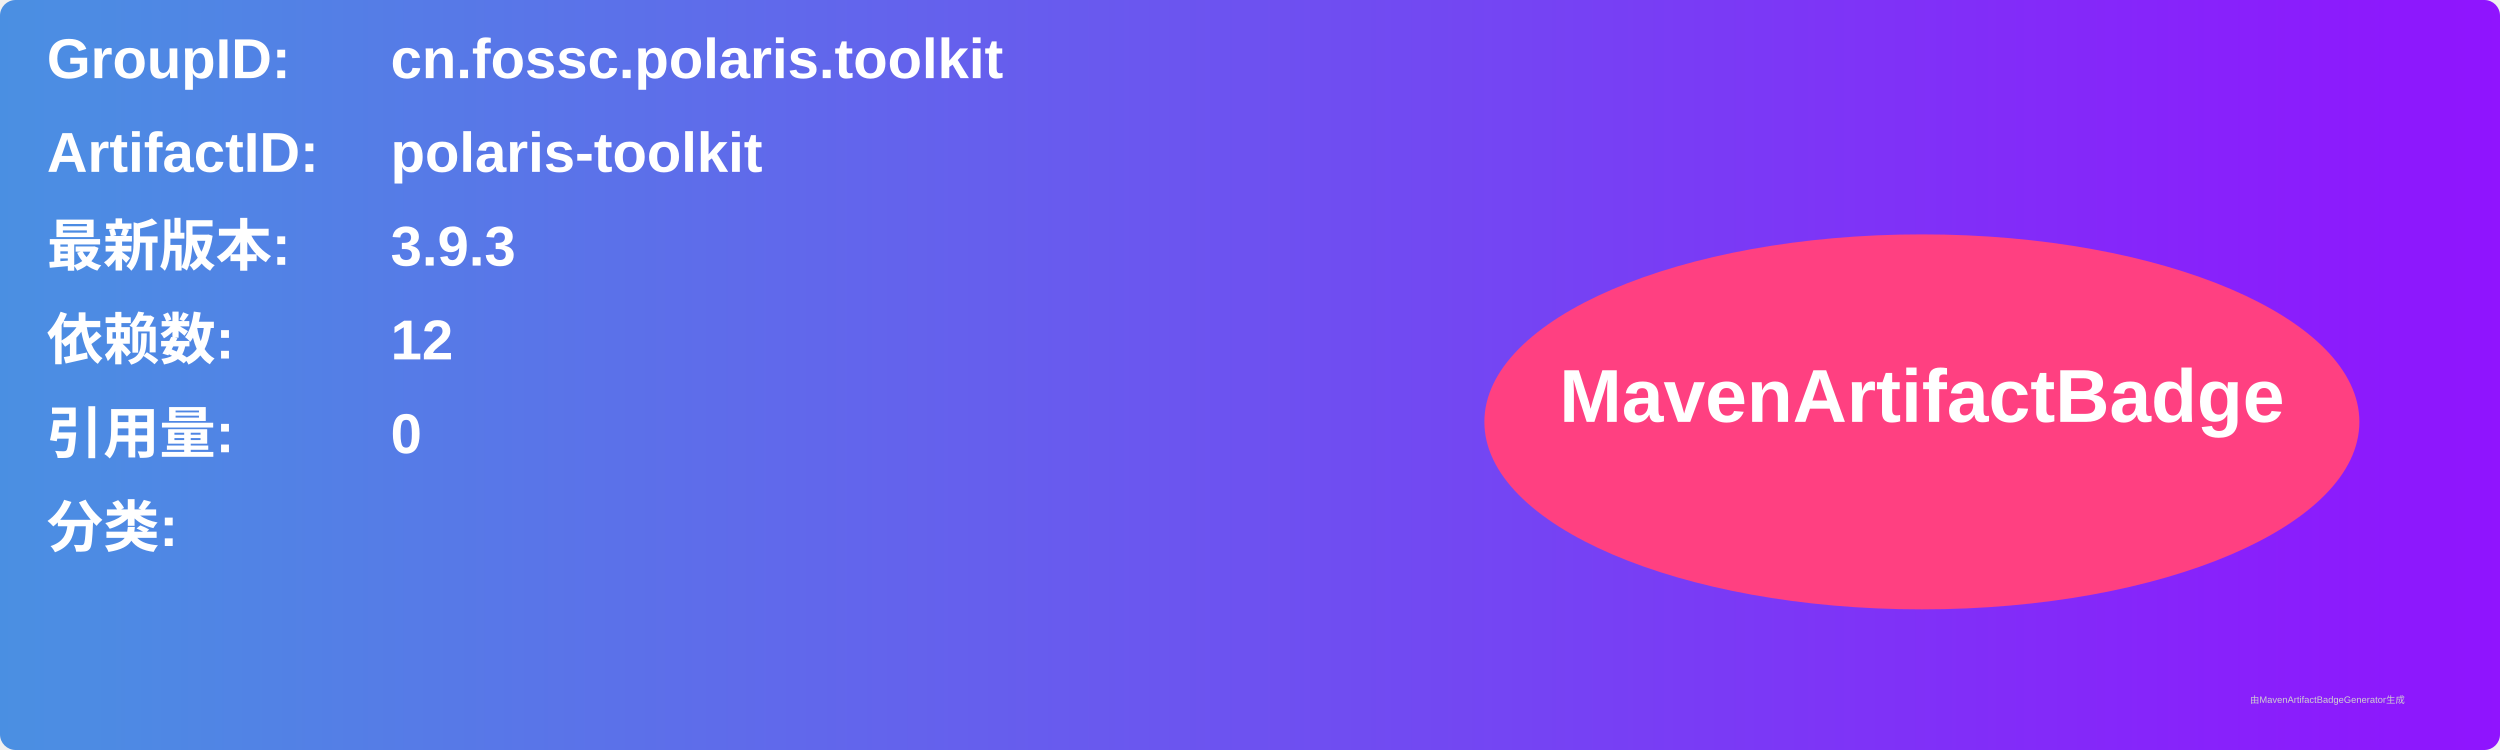
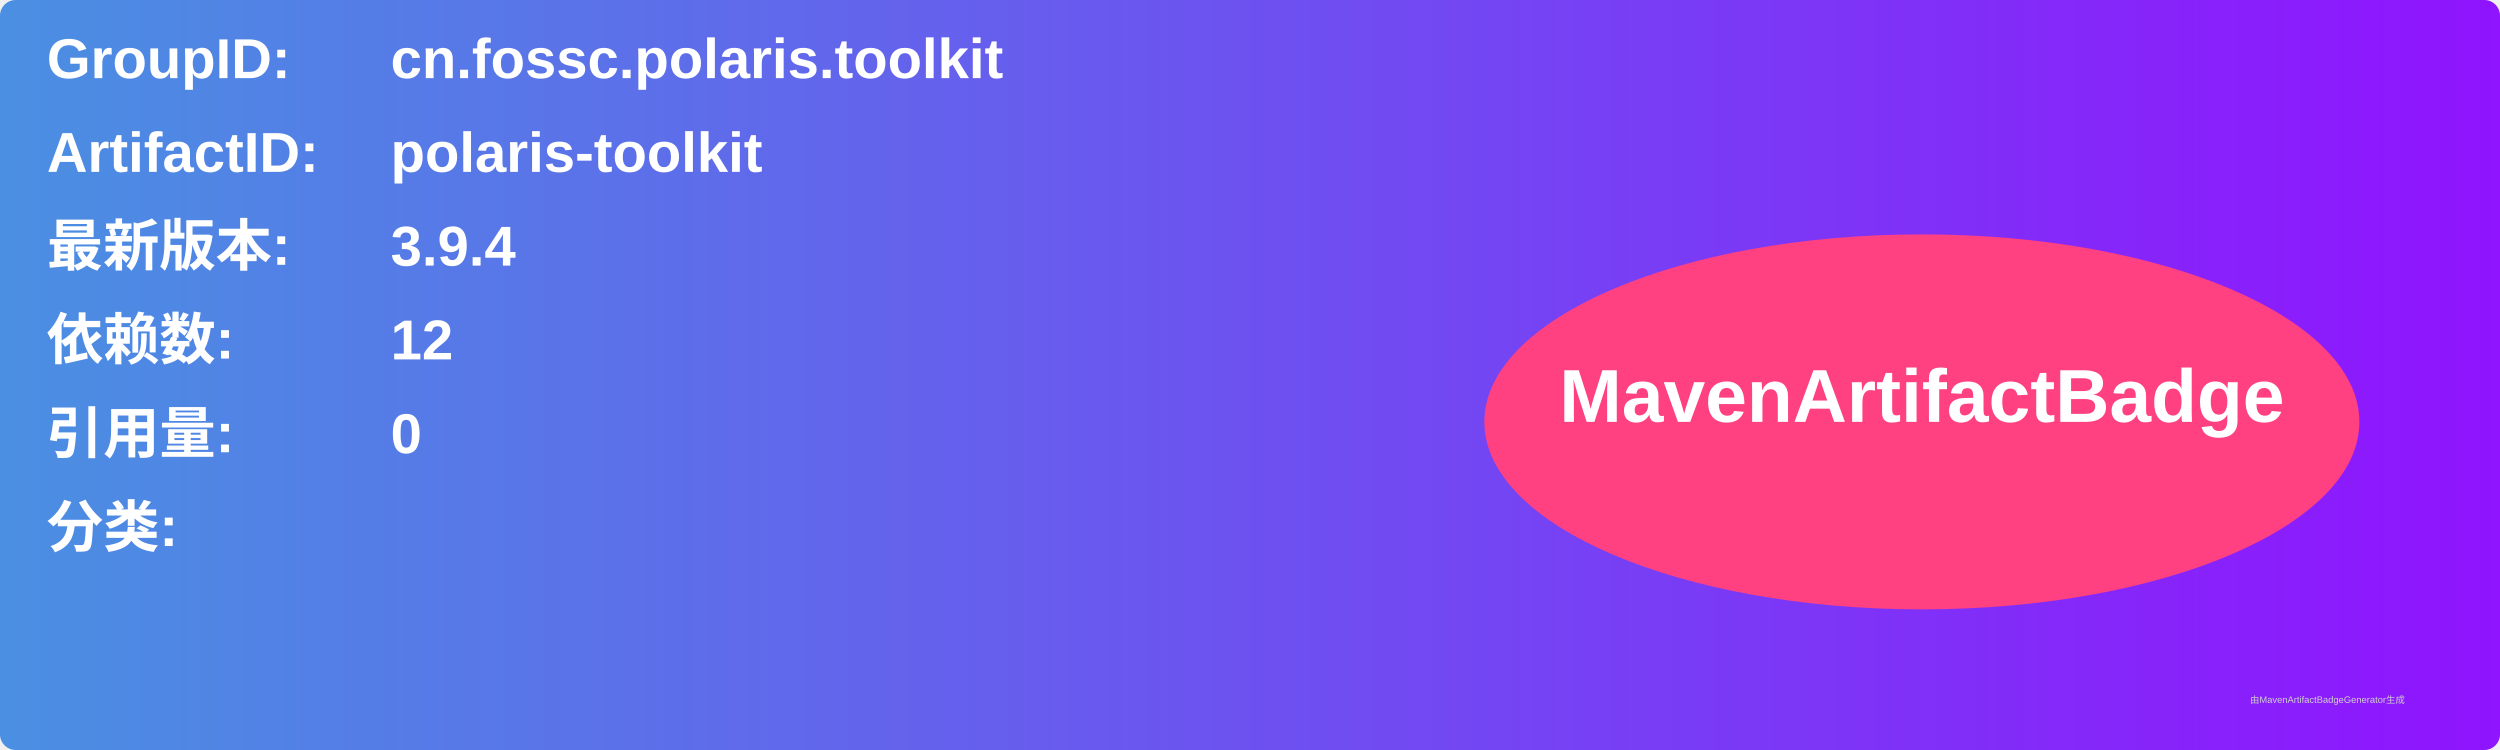
<svg xmlns="http://www.w3.org/2000/svg" width="800" height="240" viewBox="0 0 800 240">
  <linearGradient id="grad" x1="0%" y1="0%" x2="100%" y2="0%">
    <stop offset="0%" stop-color="#4a90e2" />
    <stop offset="100%" stop-color="#9013fe" />
  </linearGradient>
  <rect width="100%" height="100%" rx="5" ry="5" fill="url(#grad)" />
  <g transform="translate(15, 15)">
    <text x="0" y="10" font-family="Arial" font-size="18" fill="white" font-weight="bold" width="260">GroupID:</text>
    <text x="110" y="10" font-family="Arial" font-size="18" fill="white" font-weight="bold" width="460">cn.fossc.polaris.toolkit</text>
    <text x="0" y="40" font-family="Arial" font-size="18" fill="white" font-weight="bold" width="260">ArtifactID:</text>
    <text x="110" y="40" font-family="Arial" font-size="18" fill="white" font-weight="bold" width="460">polaris-toolkit</text>
    <text x="0" y="70" font-family="Arial" font-size="18" fill="white" font-weight="bold">最新版本:</text>
    <text x="110" y="70" font-family="Arial" font-size="18" fill="white" font-weight="bold">
-       <tspan font-weight="bold">3.9.3</tspan>
+       <tspan font-weight="bold">3.9.4</tspan>
    </text>
    <text x="0" y="100" font-family="Arial" font-size="18" fill="white" font-weight="bold">依赖数: </text>
    <text x="110" y="100" font-family="Arial" font-size="18" fill="white">
      <tspan font-weight="bold">12</tspan>
    </text>
    <text x="0" y="130" font-family="Arial" font-size="18" fill="white" font-weight="bold">引用量: </text>
    <text x="110" y="130" font-family="Arial" font-size="18" fill="white">
      <tspan font-weight="bold">0</tspan>
    </text>
    <text x="0" y="160" font-family="Arial" font-size="18" fill="white" font-weight="bold">分类:</text>
    <text x="10" y="190" font-family="Arial" font-size="10" fill="white">
      <tspan font-weight="bold" />
    </text>
    <ellipse cx="600" cy="120" rx="140" ry="60" fill="#ff4081" />
    <text x="600" y="120" text-anchor="middle" font-family="Arial" font-size="24" fill="white" font-weight="bold">MavenArtifactBadge</text>
  </g>
  <text x="720" y="225" font-family="Arial" font-size="3" fill="#d0d0d0">由MavenArtifactBadgeGenerator生成</text>
</svg>
